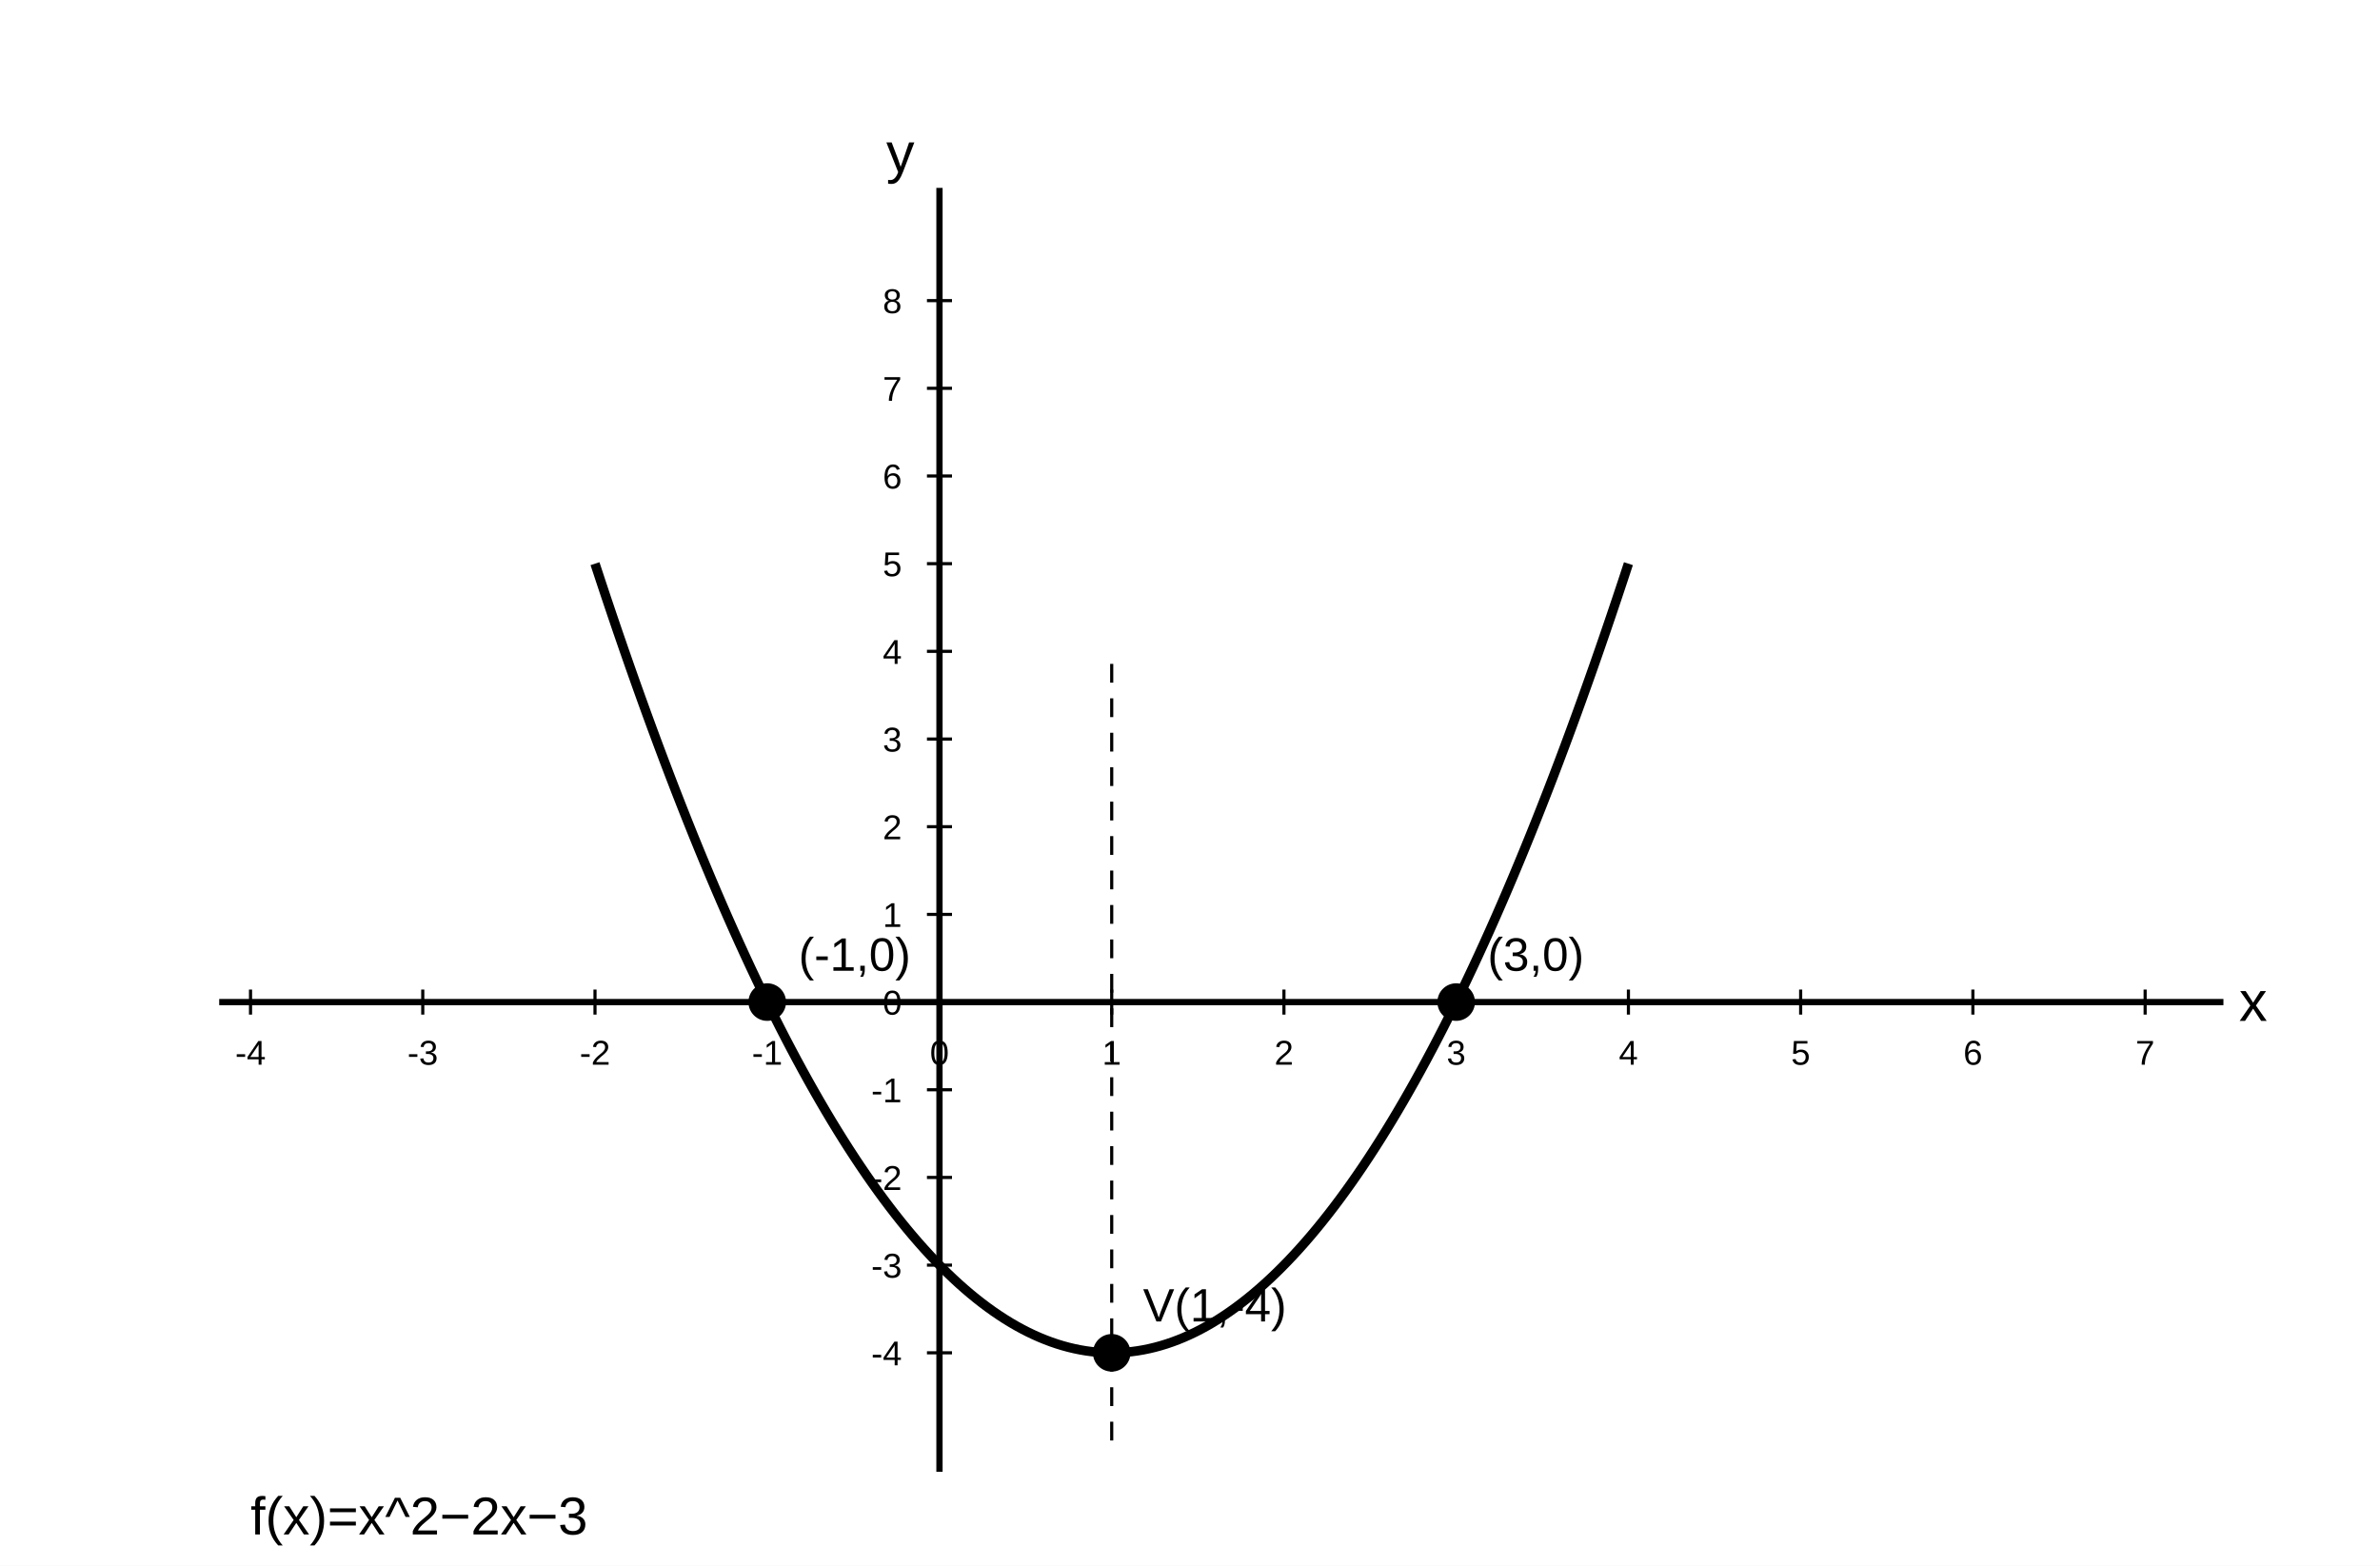
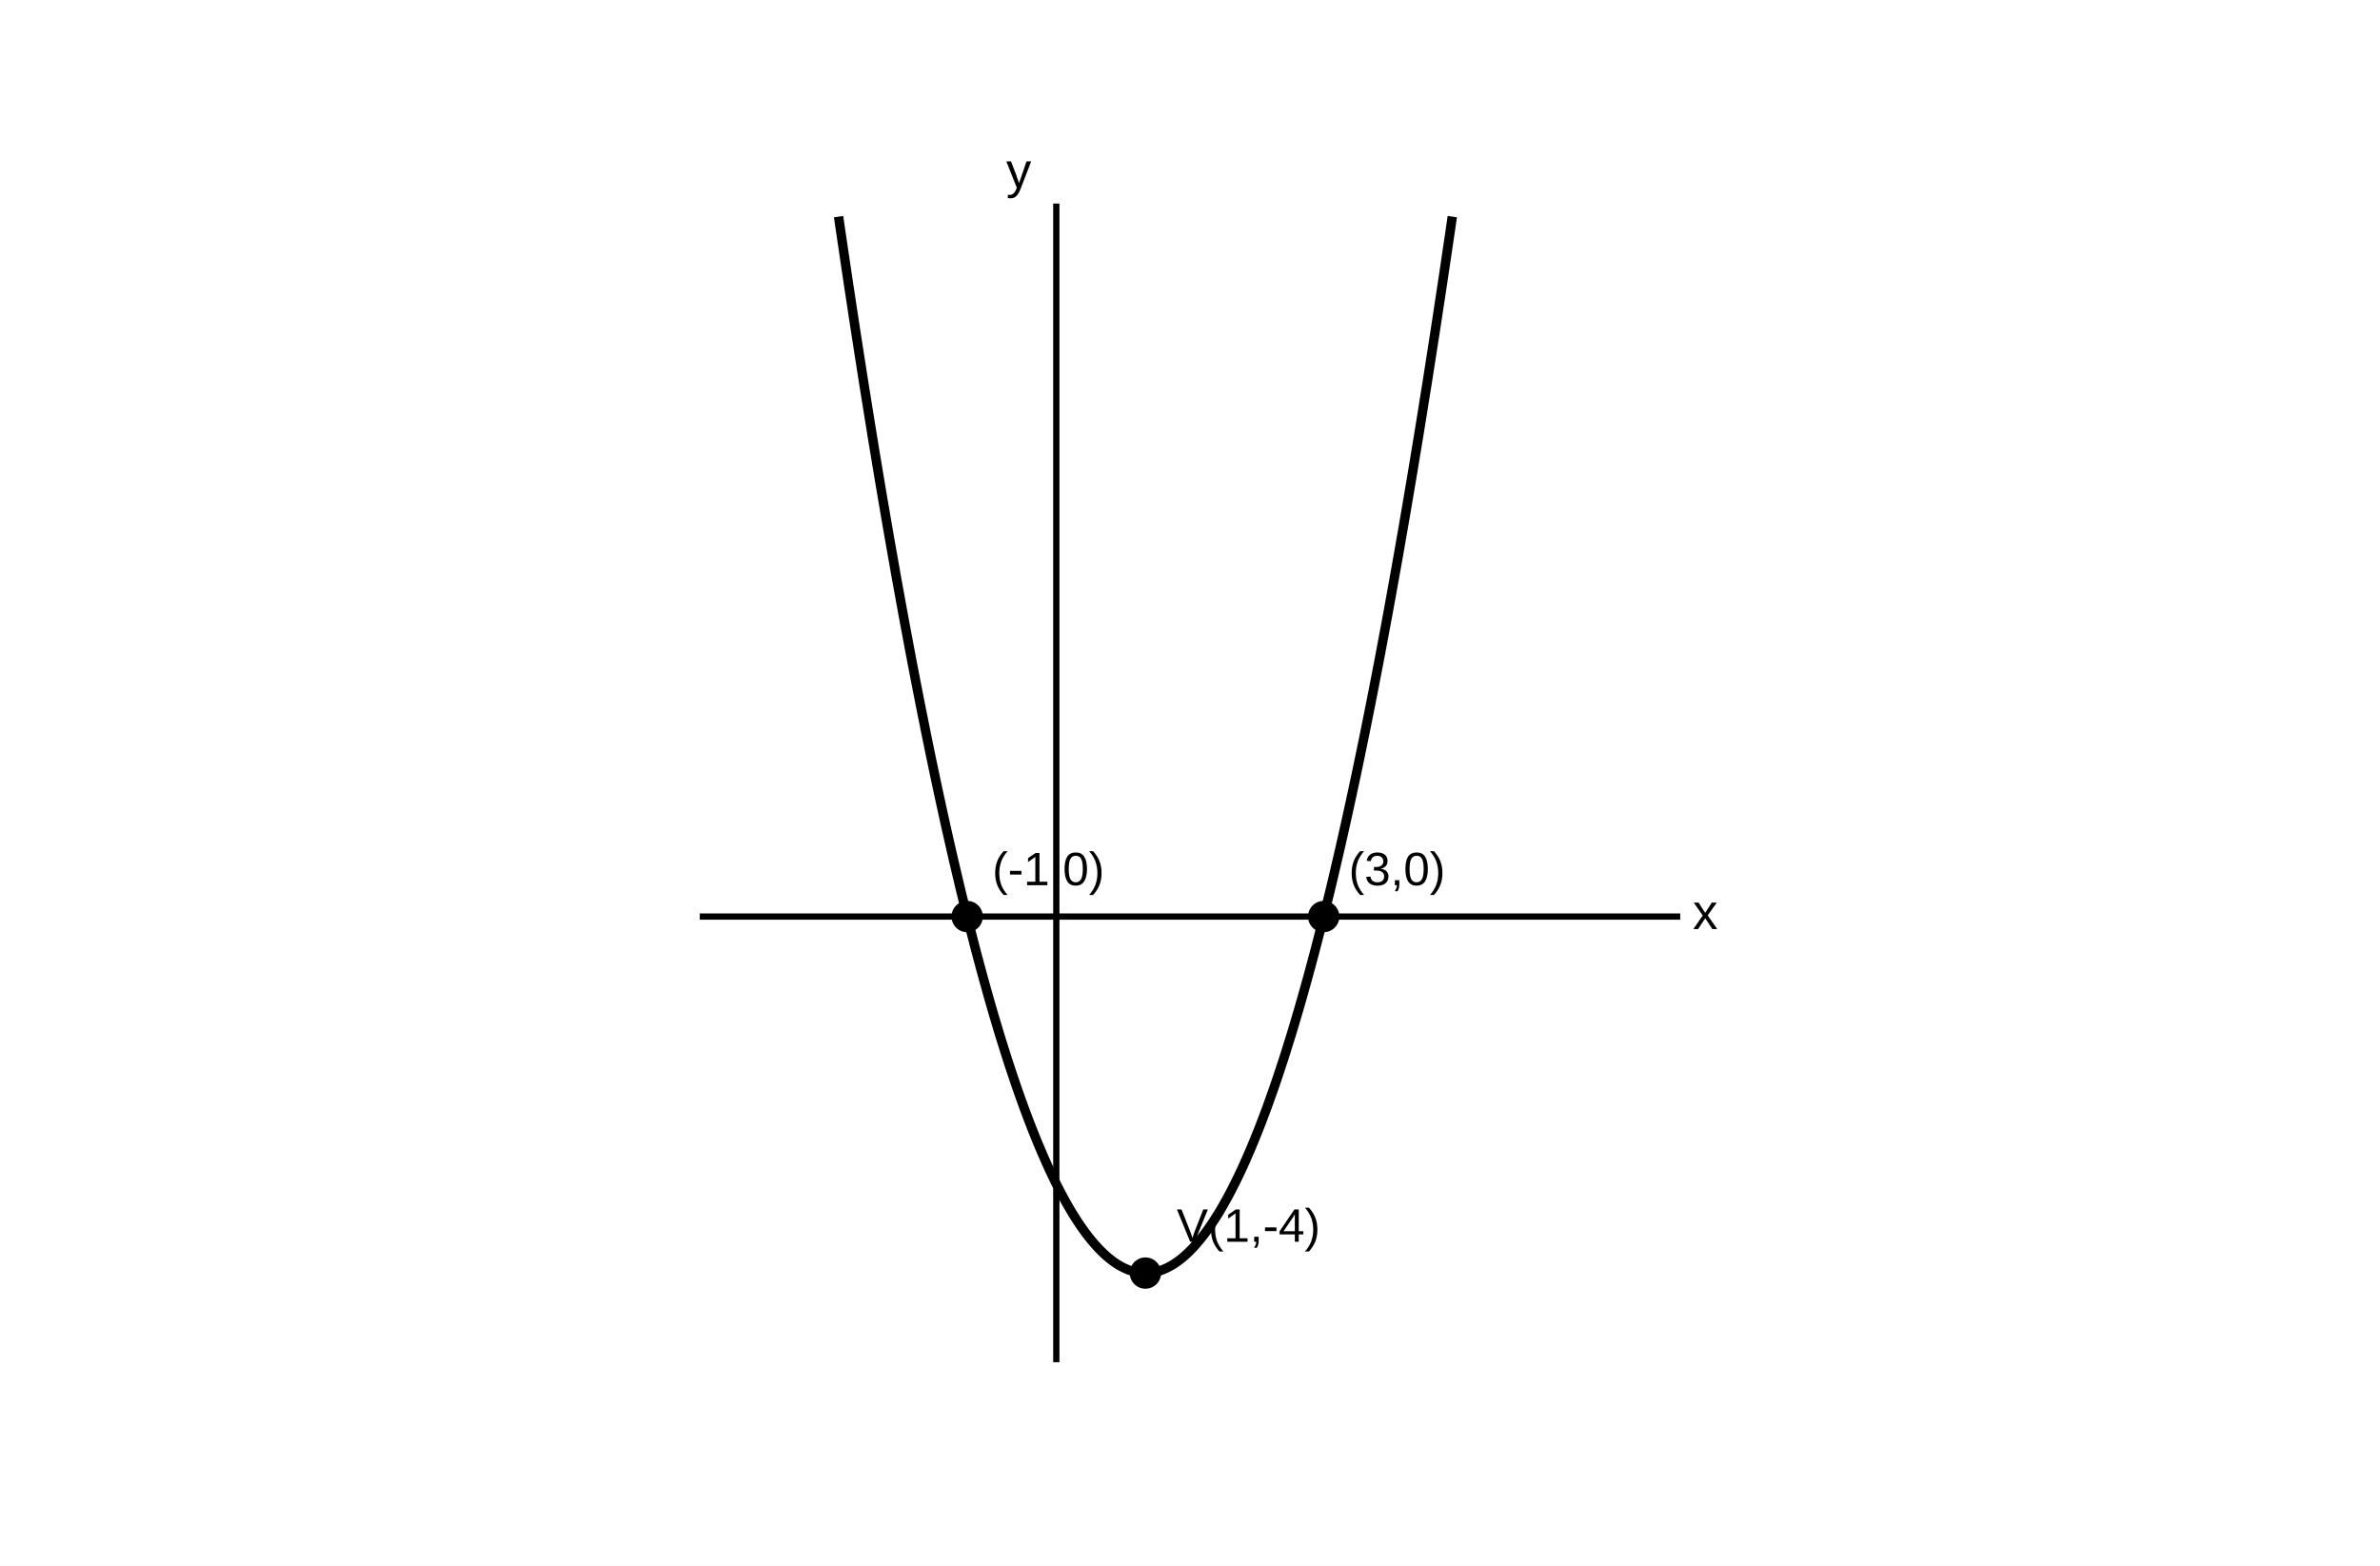
<svg xmlns="http://www.w3.org/2000/svg" width="760" height="500" viewBox="0 0 760 500">
  <rect width="100%" height="100%" fill="white" />
-   <line x1="70" y1="320" x2="710" y2="320" stroke="black" stroke-width="2" />
-   <line x1="300" y1="60" x2="300" y2="470" stroke="black" stroke-width="2" />
-   <text x="715" y="326" text-anchor="start" font-family="Arial, Malgun Gothic, sans-serif" font-size="18" font-weight="normal" fill="black">x</text>
-   <text x="292" y="55" text-anchor="end" font-family="Arial, Malgun Gothic, sans-serif" font-size="18" font-weight="normal" fill="black">y</text>
-   <line x1="80" y1="316" x2="80" y2="324" stroke="black" stroke-width="1" />
-   <text x="80" y="340" text-anchor="middle" font-family="Arial, Malgun Gothic, sans-serif" font-size="11" font-weight="normal" fill="black">-4</text>
-   <line x1="135" y1="316" x2="135" y2="324" stroke="black" stroke-width="1" />
-   <text x="135" y="340" text-anchor="middle" font-family="Arial, Malgun Gothic, sans-serif" font-size="11" font-weight="normal" fill="black">-3</text>
-   <line x1="190" y1="316" x2="190" y2="324" stroke="black" stroke-width="1" />
-   <text x="190" y="340" text-anchor="middle" font-family="Arial, Malgun Gothic, sans-serif" font-size="11" font-weight="normal" fill="black">-2</text>
-   <line x1="245" y1="316" x2="245" y2="324" stroke="black" stroke-width="1" />
-   <text x="245" y="340" text-anchor="middle" font-family="Arial, Malgun Gothic, sans-serif" font-size="11" font-weight="normal" fill="black">-1</text>
-   <line x1="300" y1="316" x2="300" y2="324" stroke="black" stroke-width="1" />
-   <text x="300" y="340" text-anchor="middle" font-family="Arial, Malgun Gothic, sans-serif" font-size="11" font-weight="normal" fill="black">0</text>
-   <line x1="355" y1="316" x2="355" y2="324" stroke="black" stroke-width="1" />
-   <text x="355" y="340" text-anchor="middle" font-family="Arial, Malgun Gothic, sans-serif" font-size="11" font-weight="normal" fill="black">1</text>
-   <line x1="410" y1="316" x2="410" y2="324" stroke="black" stroke-width="1" />
-   <text x="410" y="340" text-anchor="middle" font-family="Arial, Malgun Gothic, sans-serif" font-size="11" font-weight="normal" fill="black">2</text>
-   <line x1="465" y1="316" x2="465" y2="324" stroke="black" stroke-width="1" />
-   <text x="465" y="340" text-anchor="middle" font-family="Arial, Malgun Gothic, sans-serif" font-size="11" font-weight="normal" fill="black">3</text>
-   <line x1="520" y1="316" x2="520" y2="324" stroke="black" stroke-width="1" />
-   <text x="520" y="340" text-anchor="middle" font-family="Arial, Malgun Gothic, sans-serif" font-size="11" font-weight="normal" fill="black">4</text>
-   <line x1="575" y1="316" x2="575" y2="324" stroke="black" stroke-width="1" />
-   <text x="575" y="340" text-anchor="middle" font-family="Arial, Malgun Gothic, sans-serif" font-size="11" font-weight="normal" fill="black">5</text>
-   <line x1="630" y1="316" x2="630" y2="324" stroke="black" stroke-width="1" />
-   <text x="630" y="340" text-anchor="middle" font-family="Arial, Malgun Gothic, sans-serif" font-size="11" font-weight="normal" fill="black">6</text>
-   <line x1="685" y1="316" x2="685" y2="324" stroke="black" stroke-width="1" />
-   <text x="685" y="340" text-anchor="middle" font-family="Arial, Malgun Gothic, sans-serif" font-size="11" font-weight="normal" fill="black">7</text>
-   <line x1="296" y1="432" x2="304" y2="432" stroke="black" stroke-width="1" />
-   <text x="288" y="436" text-anchor="end" font-family="Arial, Malgun Gothic, sans-serif" font-size="11" font-weight="normal" fill="black">-4</text>
-   <line x1="296" y1="404" x2="304" y2="404" stroke="black" stroke-width="1" />
-   <text x="288" y="408" text-anchor="end" font-family="Arial, Malgun Gothic, sans-serif" font-size="11" font-weight="normal" fill="black">-3</text>
-   <line x1="296" y1="376" x2="304" y2="376" stroke="black" stroke-width="1" />
-   <text x="288" y="380" text-anchor="end" font-family="Arial, Malgun Gothic, sans-serif" font-size="11" font-weight="normal" fill="black">-2</text>
-   <line x1="296" y1="348" x2="304" y2="348" stroke="black" stroke-width="1" />
-   <text x="288" y="352" text-anchor="end" font-family="Arial, Malgun Gothic, sans-serif" font-size="11" font-weight="normal" fill="black">-1</text>
-   <line x1="296" y1="320" x2="304" y2="320" stroke="black" stroke-width="1" />
-   <text x="288" y="324" text-anchor="end" font-family="Arial, Malgun Gothic, sans-serif" font-size="11" font-weight="normal" fill="black">0</text>
-   <line x1="296" y1="292" x2="304" y2="292" stroke="black" stroke-width="1" />
-   <text x="288" y="296" text-anchor="end" font-family="Arial, Malgun Gothic, sans-serif" font-size="11" font-weight="normal" fill="black">1</text>
-   <line x1="296" y1="264" x2="304" y2="264" stroke="black" stroke-width="1" />
-   <text x="288" y="268" text-anchor="end" font-family="Arial, Malgun Gothic, sans-serif" font-size="11" font-weight="normal" fill="black">2</text>
-   <line x1="296" y1="236" x2="304" y2="236" stroke="black" stroke-width="1" />
-   <text x="288" y="240" text-anchor="end" font-family="Arial, Malgun Gothic, sans-serif" font-size="11" font-weight="normal" fill="black">3</text>
-   <line x1="296" y1="208" x2="304" y2="208" stroke="black" stroke-width="1" />
-   <text x="288" y="212" text-anchor="end" font-family="Arial, Malgun Gothic, sans-serif" font-size="11" font-weight="normal" fill="black">4</text>
-   <line x1="296" y1="180" x2="304" y2="180" stroke="black" stroke-width="1" />
-   <text x="288" y="184" text-anchor="end" font-family="Arial, Malgun Gothic, sans-serif" font-size="11" font-weight="normal" fill="black">5</text>
-   <line x1="296" y1="152" x2="304" y2="152" stroke="black" stroke-width="1" />
-   <text x="288" y="156" text-anchor="end" font-family="Arial, Malgun Gothic, sans-serif" font-size="11" font-weight="normal" fill="black">6</text>
-   <line x1="296" y1="124" x2="304" y2="124" stroke="black" stroke-width="1" />
-   <text x="288" y="128" text-anchor="end" font-family="Arial, Malgun Gothic, sans-serif" font-size="11" font-weight="normal" fill="black">7</text>
-   <line x1="296" y1="96" x2="304" y2="96" stroke="black" stroke-width="1" />
-   <text x="288" y="100" text-anchor="end" font-family="Arial, Malgun Gothic, sans-serif" font-size="11" font-weight="normal" fill="black">8</text>
-   <line x1="355" y1="460" x2="355" y2="208" stroke="black" stroke-width="1" stroke-dasharray="6,5" />
-   <path d=" M190 180 L191.844 185.6 L193.687 191.137 L195.531 196.611 L197.374 202.022 L199.218 207.37 L201.061 212.655 L202.905 217.877 L204.749 223.037 L206.592 228.133 L208.436 233.167 L210.279 238.138 L212.123 243.045 L213.966 247.89 L215.81 252.672 L217.654 257.391 L219.497 262.047 L221.341 266.64 L223.184 271.17 L225.028 275.637 L226.872 280.042 L228.715 284.383 L230.559 288.662 L232.402 292.877 L234.246 297.03 L236.089 301.12 L237.933 305.147 L239.777 309.111 L241.62 313.012 L243.464 316.85 L245.307 320.625 L247.151 324.337 L248.994 327.986 L250.838 331.573 L252.682 335.096 L254.525 338.557 L256.369 341.954 L258.212 345.289 L260.056 348.561 L261.899 351.77 L263.743 354.916 L265.587 357.999 L267.43 361.019 L269.274 363.976 L271.117 366.871 L272.961 369.702 L274.804 372.47 L276.648 375.176 L278.492 377.819 L280.335 380.398 L282.179 382.915 L284.022 385.369 L285.866 387.76 L287.709 390.088 L289.553 392.353 L291.397 394.555 L293.24 396.694 L295.084 398.771 L296.927 400.784 L298.771 402.735 L300.615 404.622 L302.458 406.447 L304.302 408.209 L306.145 409.907 L307.989 411.543 L309.832 413.116 L311.676 414.626 L313.52 416.074 L315.363 417.458 L317.207 418.779 L319.05 420.037 L320.894 421.233 L322.737 422.365 L324.581 423.435 L326.425 424.442 L328.268 425.386 L330.112 426.266 L331.955 427.084 L333.799 427.839 L335.642 428.532 L337.486 429.161 L339.33 429.727 L341.173 430.23 L343.017 430.671 L344.86 431.048 L346.704 431.363 L348.547 431.615 L350.391 431.803 L352.235 431.929 L354.078 431.992 L355.922 431.992 L357.765 431.929 L359.609 431.803 L361.453 431.615 L363.296 431.363 L365.14 431.048 L366.983 430.671 L368.827 430.23 L370.67 429.727 L372.514 429.161 L374.358 428.532 L376.201 427.839 L378.045 427.084 L379.888 426.266 L381.732 425.386 L383.575 424.442 L385.419 423.435 L387.263 422.365 L389.106 421.233 L390.95 420.037 L392.793 418.779 L394.637 417.458 L396.48 416.074 L398.324 414.626 L400.168 413.116 L402.011 411.543 L403.855 409.907 L405.698 408.209 L407.542 406.447 L409.385 404.622 L411.229 402.735 L413.073 400.784 L414.916 398.771 L416.76 396.694 L418.603 394.555 L420.447 392.353 L422.291 390.088 L424.134 387.76 L425.978 385.369 L427.821 382.915 L429.665 380.398 L431.508 377.819 L433.352 375.176 L435.196 372.47 L437.039 369.702 L438.883 366.871 L440.726 363.976 L442.57 361.019 L444.413 357.999 L446.257 354.916 L448.101 351.77 L449.944 348.561 L451.788 345.289 L453.631 341.954 L455.475 338.557 L457.318 335.096 L459.162 331.573 L461.006 327.986 L462.849 324.337 L464.693 320.625 L466.536 316.85 L468.38 313.012 L470.223 309.111 L472.067 305.147 L473.911 301.12 L475.754 297.03 L477.598 292.877 L479.441 288.662 L481.285 284.383 L483.128 280.042 L484.972 275.637 L486.816 271.17 L488.659 266.64 L490.503 262.047 L492.346 257.391 L494.19 252.672 L496.034 247.89 L497.877 243.045 L499.721 238.138 L501.564 233.167 L503.408 228.133 L505.251 223.037 L507.095 217.877 L508.939 212.655 L510.782 207.37 L512.626 202.022 L514.469 196.611 L516.313 191.137 L518.156 185.6 L520 180" fill="none" stroke="black" stroke-width="3" />
-   <circle cx="245" cy="320" r="5" fill="black" stroke="black" stroke-width="2" />
-   <text x="255" y="310" text-anchor="start" font-family="Arial, Malgun Gothic, sans-serif" font-size="15" font-weight="normal" fill="black">(-1,0)</text>
-   <circle cx="465" cy="320" r="5" fill="black" stroke="black" stroke-width="2" />
-   <text x="475" y="310" text-anchor="start" font-family="Arial, Malgun Gothic, sans-serif" font-size="15" font-weight="normal" fill="black">(3,0)</text>
-   <circle cx="355" cy="432" r="5" fill="black" stroke="black" stroke-width="2" />
-   <text x="365" y="422" text-anchor="start" font-family="Arial, Malgun Gothic, sans-serif" font-size="15" font-weight="normal" fill="black">V(1,-4)</text>
-   <text x="80" y="490" text-anchor="start" font-family="Arial, Malgun Gothic, sans-serif" font-size="17" font-weight="normal" fill="black">f(x)=x^2−2x−3</text>
+   <line x1="223.46" y1="292.69" x2="536.54" y2="292.69" stroke="black" stroke-width="2" />
+   <line x1="337.31" y1="435.00" x2="337.31" y2="65.00" stroke="black" stroke-width="2" />
+   <polyline points="267.78,69.18 268.59,74.75 269.41,80.28 270.22,85.77 271.03,91.20 271.85,96.59 272.66,101.94 273.47,107.23 274.29,112.48 275.10,117.69 275.91,122.85 276.73,127.96 277.54,133.02 278.35,138.04 279.16,143.01 279.98,147.94 280.79,152.82 281.60,157.65 282.42,162.44 283.23,167.18 284.04,171.87 284.86,176.52 285.67,181.12 286.48,185.67 287.30,190.18 288.11,194.64 288.92,199.05 289.74,203.42 290.55,207.74 291.36,212.02 292.18,216.25 292.99,220.43 293.80,224.56 294.62,228.65 295.43,232.70 296.24,236.69 297.05,240.64 297.87,244.55 298.68,248.40 299.49,252.21 300.31,255.98 301.12,259.69 301.93,263.37 302.75,266.99 303.56,270.57 304.37,274.10 305.19,277.58 306.00,281.02 306.81,284.42 307.63,287.76 308.44,291.06 309.25,294.31 310.07,297.52 310.88,300.68 311.69,303.79 312.51,306.86 313.32,309.88 314.13,312.85 314.95,315.78 315.76,318.66 316.57,321.50 317.38,324.28 318.20,327.03 319.01,329.72 319.82,332.37 320.64,334.97 321.45,337.53 322.26,340.04 323.08,342.50 323.89,344.92 324.70,347.29 325.52,349.61 326.33,351.89 327.14,354.12 327.96,356.30 328.77,358.44 329.58,360.53 330.40,362.57 331.21,364.57 332.02,366.52 332.84,368.43 333.65,370.29 334.46,372.10 335.27,373.87 336.09,375.59 336.90,377.26 337.71,378.88 338.53,380.46 339.34,382.00 340.15,383.48 340.97,384.93 341.78,386.32 342.59,387.67 343.41,388.97 344.22,390.22 345.03,391.43 345.85,392.59 346.66,393.71 347.47,394.78 348.29,395.80 349.10,396.77 349.91,397.70 350.73,398.59 351.54,399.42 352.35,400.21 353.16,400.96 353.98,401.65 354.79,402.30 355.60,402.91 356.42,403.47 357.23,403.98 358.04,404.44 358.86,404.86 359.67,405.23 360.48,405.56 361.30,405.84 362.11,406.07 362.92,406.25 363.74,406.39 364.55,406.49 365.36,406.53 366.18,406.53 366.99,406.49 367.80,406.39 368.62,406.25 369.43,406.07 370.24,405.84 371.05,405.56 371.87,405.23 372.68,404.86 373.49,404.44 374.31,403.98 375.12,403.47 375.93,402.91 376.75,402.30 377.56,401.65 378.37,400.96 379.19,400.21 380.00,399.42 380.81,398.59 381.63,397.70 382.44,396.77 383.25,395.80 384.07,394.78 384.88,393.71 385.69,392.59 386.51,391.43 387.32,390.22 388.13,388.97 388.95,387.67 389.76,386.32 390.57,384.93 391.38,383.48 392.20,382.00 393.01,380.46 393.82,378.88 394.64,377.26 395.45,375.59 396.26,373.87 397.08,372.10 397.89,370.29 398.70,368.43 399.52,366.52 400.33,364.57 401.14,362.57 401.96,360.53 402.77,358.44 403.58,356.30 404.40,354.12 405.21,351.89 406.02,349.61 406.84,347.29 407.65,344.92 408.46,342.50 409.27,340.04 410.09,337.53 410.90,334.97 411.71,332.37 412.53,329.72 413.34,327.03 414.15,324.28 414.97,321.50 415.78,318.66 416.59,315.78 417.41,312.85 418.22,309.88 419.03,306.86 419.85,303.79 420.66,300.68 421.47,297.52 422.29,294.31 423.10,291.06 423.91,287.76 424.73,284.42 425.54,281.02 426.35,277.58 427.16,274.10 427.98,270.57 428.79,266.99 429.60,263.37 430.42,259.69 431.23,255.98 432.04,252.21 432.86,248.40 433.67,244.55 434.48,240.64 435.30,236.69 436.11,232.70 436.92,228.65 437.74,224.56 438.55,220.43 439.36,216.25 440.18,212.02 440.99,207.74 441.80,203.42 442.62,199.05 443.43,194.64 444.24,190.18 445.05,185.67 445.87,181.12 446.68,176.52 447.49,171.87 448.31,167.18 449.12,162.44 449.93,157.65 450.75,152.82 451.56,147.94 452.37,143.01 453.19,138.04 454.00,133.02 454.81,127.96 455.63,122.85 456.44,117.69 457.25,112.48 458.07,107.23 458.88,101.94 459.69,96.59 460.51,91.20 461.32,85.77 462.13,80.28 462.95,74.75 463.76,69.18" fill="none" stroke="black" stroke-width="3" />
+   <circle cx="308.85" cy="292.69" r="5" fill="black" />
+   <text x="316.85" y="282.69" font-family="Arial, Malgun Gothic, sans-serif" font-size="15">(-1,0)</text>
+   <circle cx="422.69" cy="292.69" r="5" fill="black" />
+   <text x="430.69" y="282.69" font-family="Arial, Malgun Gothic, sans-serif" font-size="15">(3,0)</text>
+   <circle cx="365.77" cy="406.54" r="5" fill="black" />
+   <text x="375.77" y="396.54" font-family="Arial, Malgun Gothic, sans-serif" font-size="15">V(1,-4)</text>
+   <text x="540.54" y="296.69" font-family="Arial, Malgun Gothic, sans-serif" font-size="16">x</text>
+   <text x="329.31" y="60.00" text-anchor="end" font-family="Arial, Malgun Gothic, sans-serif" font-size="16">y</text>
</svg>
